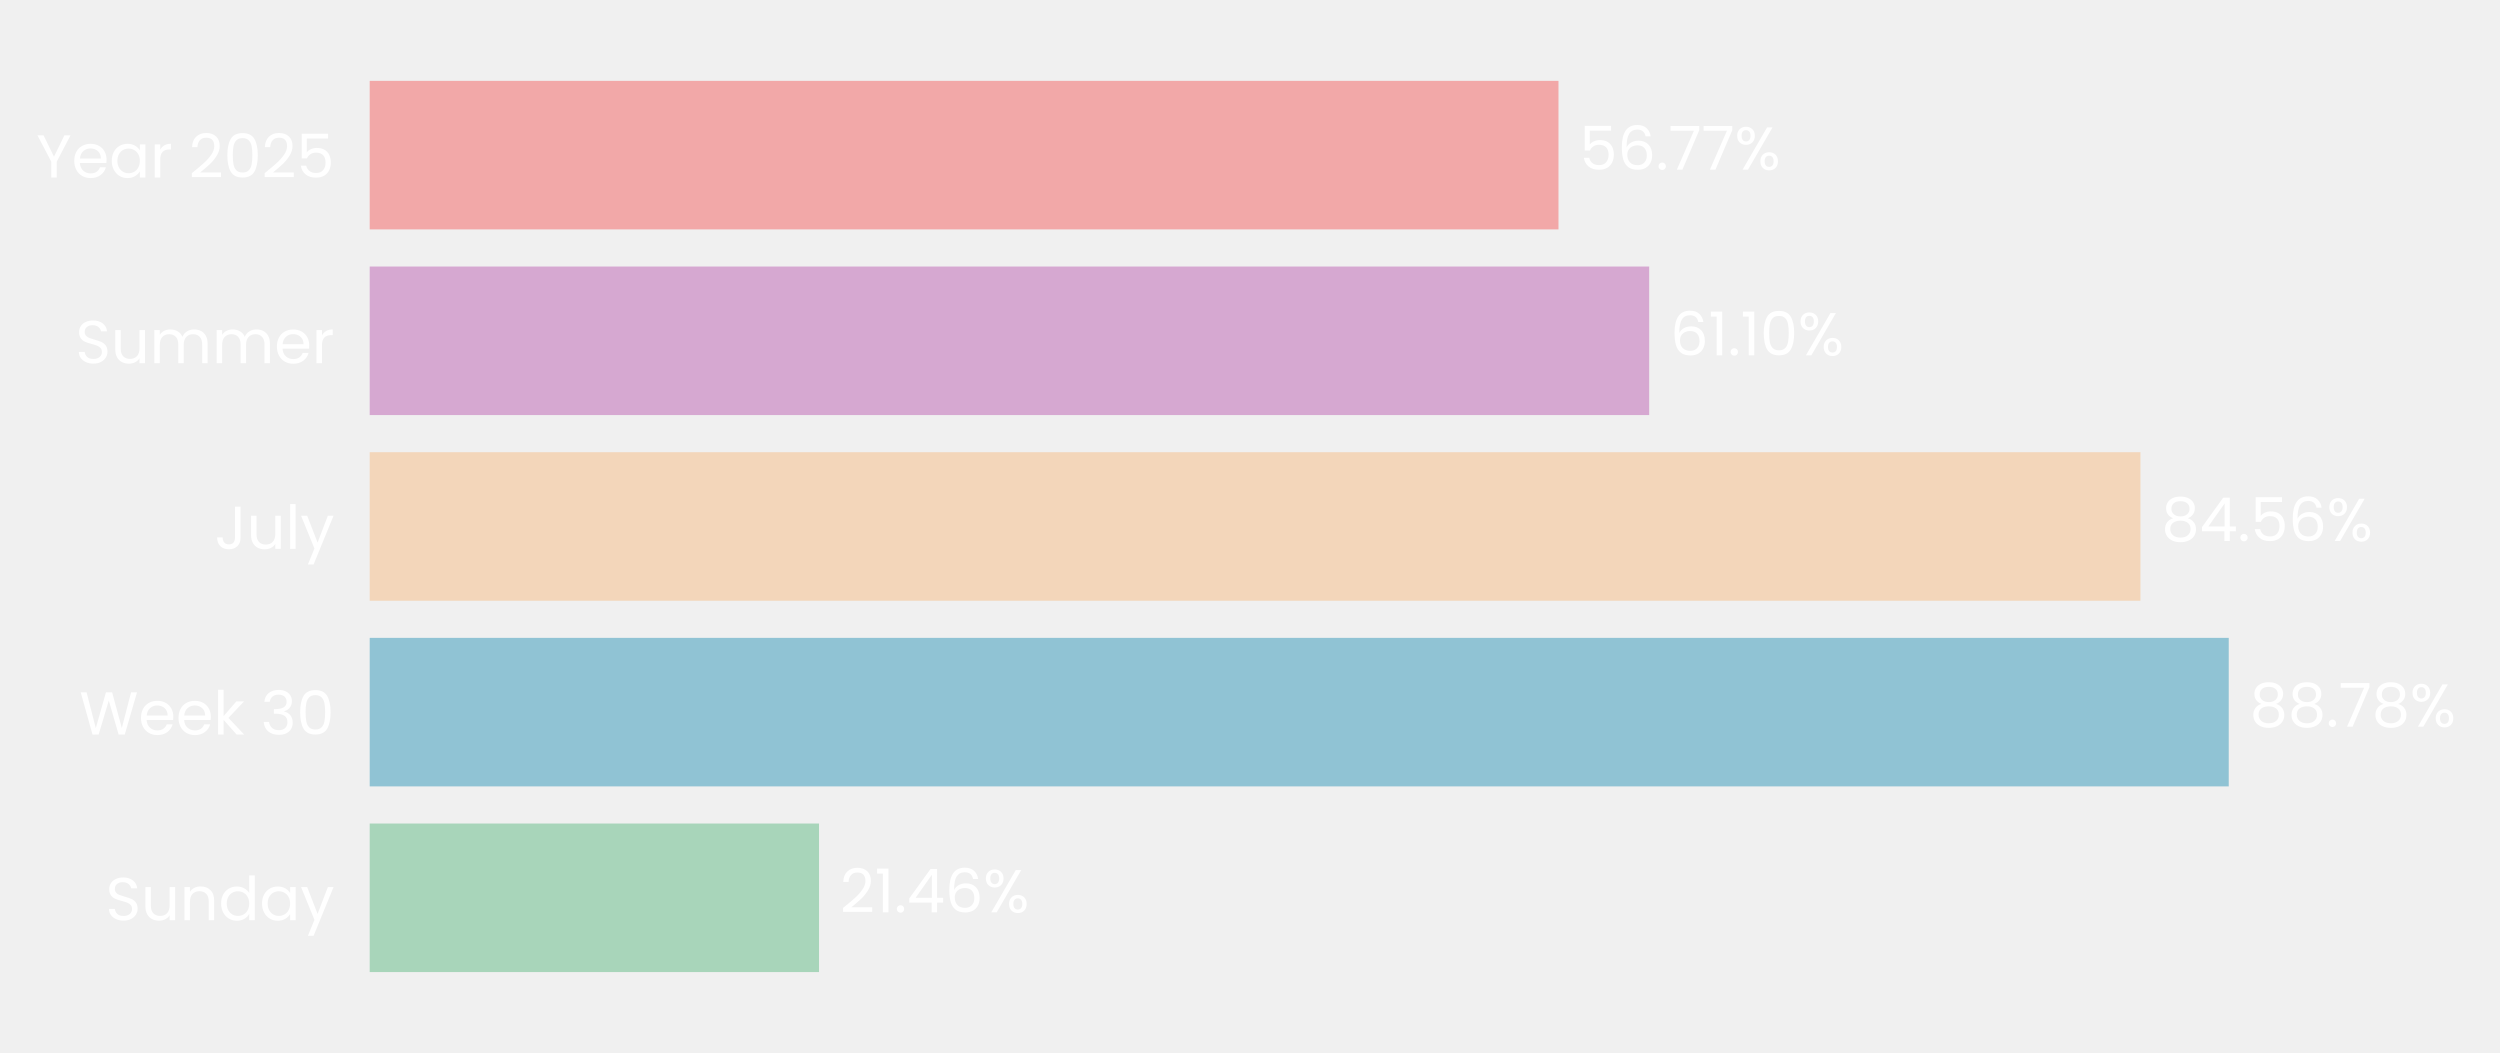
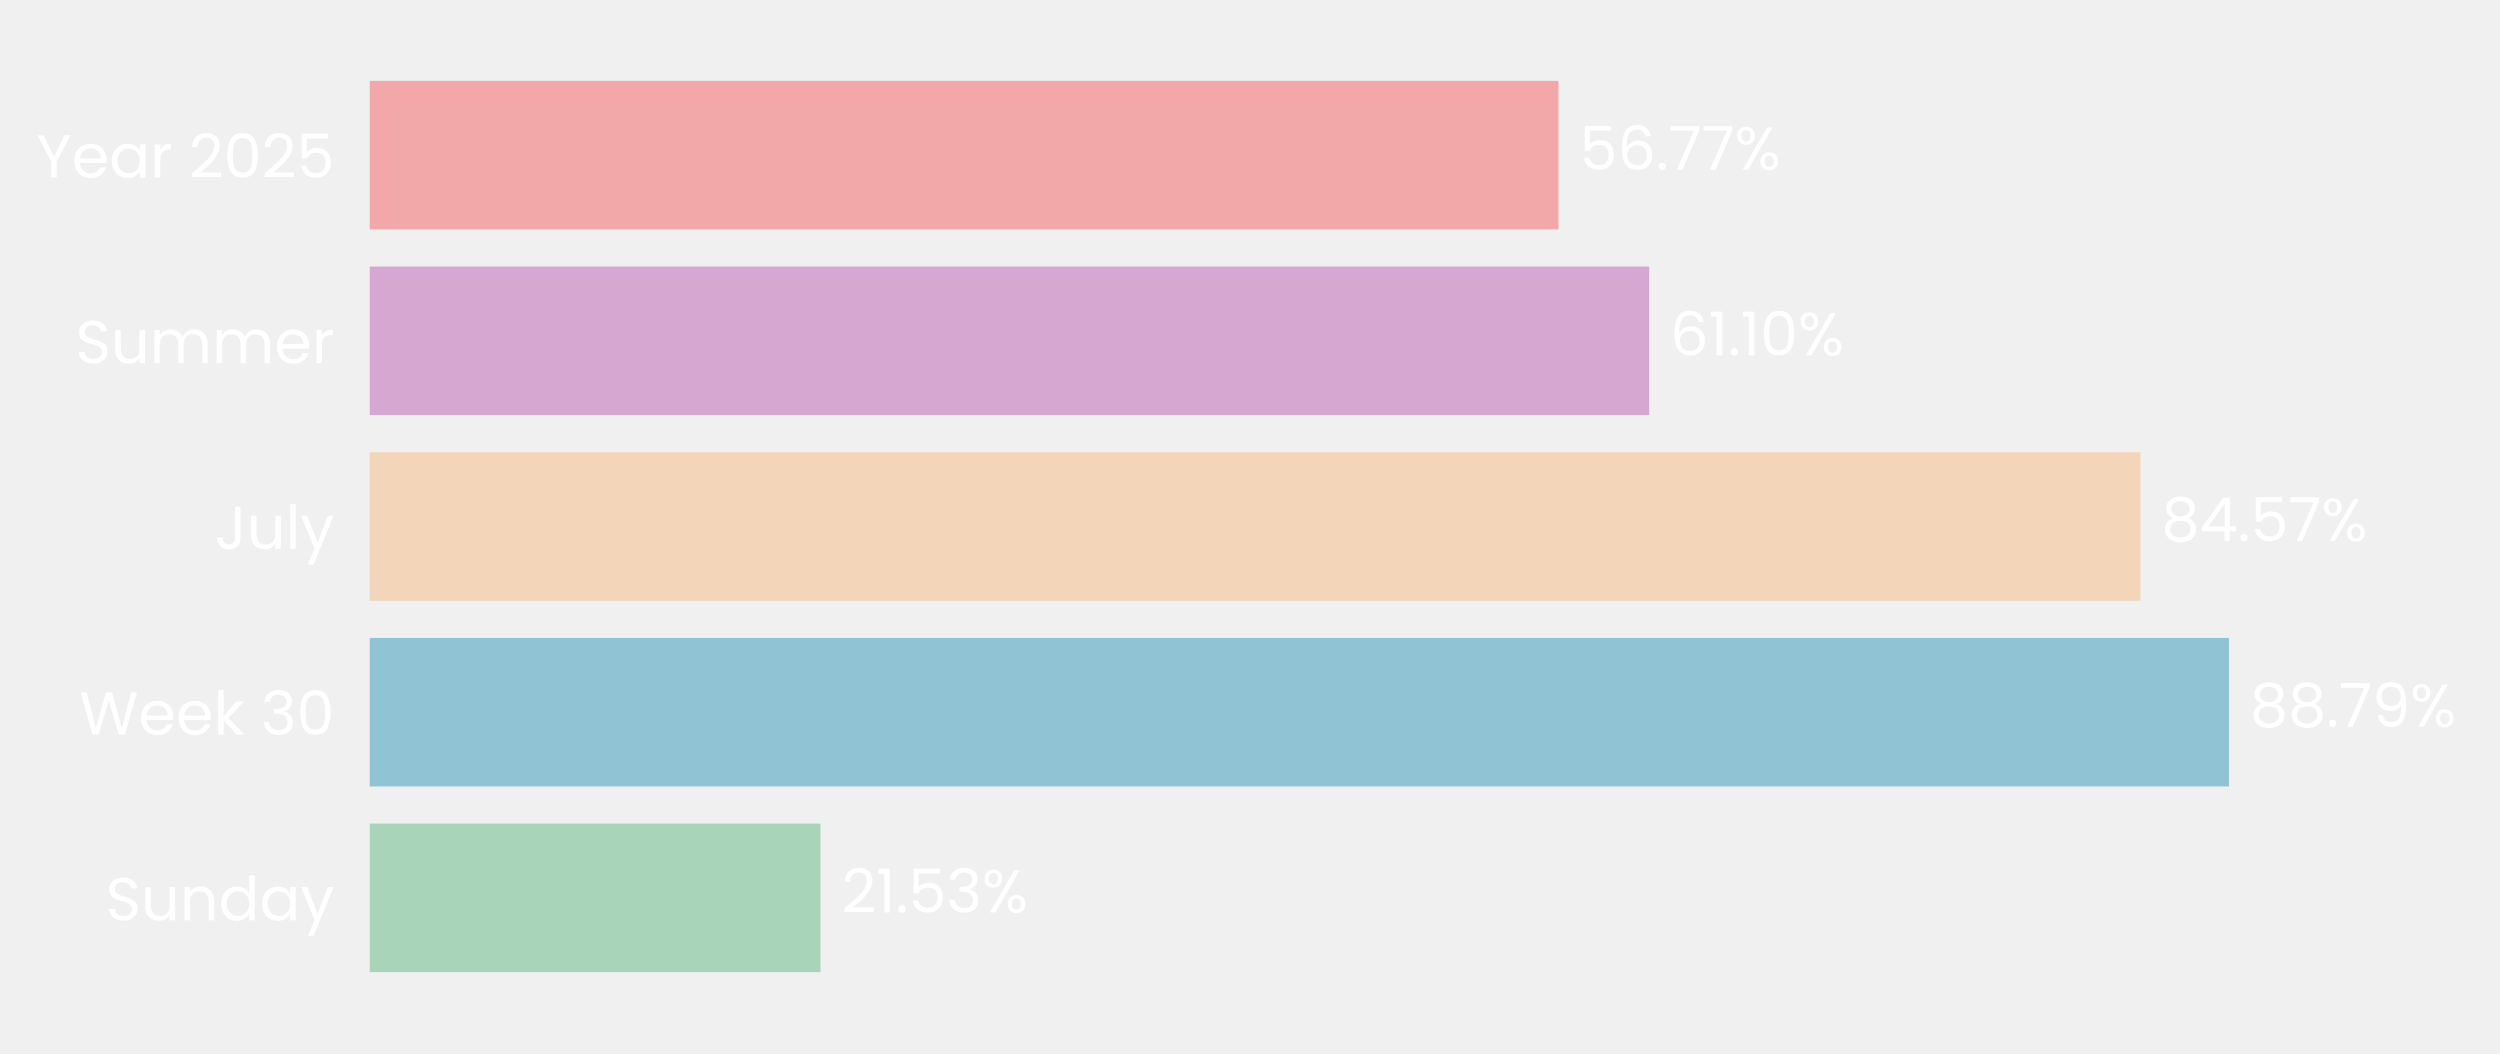
- <svg xmlns="http://www.w3.org/2000/svg" xmlns:xlink="http://www.w3.org/1999/xlink" width="495.752pt" height="208.8pt" viewBox="0 0 495.752 208.8" version="1.1">
+ <svg xmlns="http://www.w3.org/2000/svg" xmlns:xlink="http://www.w3.org/1999/xlink" width="495.713pt" height="208.8pt" viewBox="0 0 495.713 208.8" version="1.1">
  <defs>
    <style type="text/css">*{stroke-linejoin: round; stroke-linecap: butt}</style>
  </defs>
  <g id="figure_1">
    <g id="patch_1">
-       <path d="M 0 208.8  L 495.752 208.8  L 495.752 0  L 0 0  L 0 208.8  z " style="fill: none" />
+       <path d="M 0 208.8  L 495.713 208.8  L 495.713 0  L 0 0  L 0 208.8  z " style="fill: none" />
    </g>
    <g id="axes_1">
      <g id="patch_2">
-         <path d="M 73.311 201.6  L 488.551 201.6  L 488.551 7.2  L 73.311 7.2  L 73.311 201.6  z " style="fill: none" />
+         <path d="M 73.311 201.6  L 488.513 201.6  L 488.513 7.2  L 73.311 7.2  L 73.311 201.6  z " style="fill: none" />
      </g>
      <g id="patch_3">
-         <path d="M 73.311 192.764  L 162.415 192.764  L 162.415 163.309  L 73.311 163.309  z " clip-path="url(#p1b3c5e8615)" style="fill: #a8d5ba" />
+         <path d="M 73.311 192.764  L 162.695 192.764  L 162.695 163.309  L 73.311 163.309  z " clip-path="url(#pe84187b509)" style="fill: #a8d5ba" />
      </g>
      <g id="patch_4">
-         <path d="M 73.311 155.945  L 441.961 155.945  L 441.961 126.491  L 73.311 126.491  z " clip-path="url(#p1b3c5e8615)" style="fill: #90c3d4" />
+         <path d="M 73.311 155.945  L 441.967 155.945  L 441.967 126.491  L 73.311 126.491  z " clip-path="url(#pe84187b509)" style="fill: #90c3d4" />
      </g>
      <g id="patch_5">
-         <path d="M 73.311 119.127  L 424.452 119.127  L 424.452 89.673  L 73.311 89.673  z " clip-path="url(#p1b3c5e8615)" style="fill: #f3d6ba" />
+         <path d="M 73.311 119.127  L 424.428 119.127  L 424.428 89.673  L 73.311 89.673  z " clip-path="url(#pe84187b509)" style="fill: #f3d6ba" />
      </g>
      <g id="patch_6">
-         <path d="M 73.311 82.309  L 327.035 82.309  L 327.035 52.855  L 73.311 52.855  z " clip-path="url(#p1b3c5e8615)" style="fill: #d6a8d1" />
+         <path d="M 73.311 82.309  L 327.014 82.309  L 327.014 52.855  L 73.311 52.855  z " clip-path="url(#pe84187b509)" style="fill: #d6a8d1" />
      </g>
      <g id="patch_7">
-         <path d="M 73.311 45.491  L 309.048 45.491  L 309.048 16.036  L 73.311 16.036  z " clip-path="url(#p1b3c5e8615)" style="fill: #f2a8a8" />
+         <path d="M 73.311 45.491  L 309.027 45.491  L 309.027 16.036  L 73.311 16.036  z " clip-path="url(#pe84187b509)" style="fill: #f2a8a8" />
      </g>
      <g id="matplotlib.axis_1">
        <g id="ytick_1">
          <g id="text_1">
            <g style="fill: #ffffff" transform="translate(20.92875 182.4764) scale(0.12 -0.12)">
              <defs>
                <path id="Poppins-Regular-53" d="M 1907 -45  Q 1466 -45 1117 112  Q 768 269 569 547  Q 371 826 365 1190  L 986 1190  Q 1018 877 1245 662  Q 1472 448 1907 448  Q 2323 448 2563 656  Q 2803 864 2803 1190  Q 2803 1446 2662 1606  Q 2522 1766 2310 1849  Q 2099 1933 1741 2029  Q 1299 2144 1033 2259  Q 768 2374 579 2620  Q 390 2867 390 3283  Q 390 3648 576 3929  Q 762 4211 1098 4364  Q 1434 4518 1869 4518  Q 2496 4518 2896 4204  Q 3296 3891 3347 3373  L 2707 3373  Q 2675 3629 2438 3824  Q 2202 4019 1811 4019  Q 1446 4019 1216 3830  Q 986 3642 986 3302  Q 986 3059 1123 2905  Q 1261 2752 1462 2672  Q 1664 2592 2029 2490  Q 2470 2368 2739 2249  Q 3008 2131 3200 1884  Q 3392 1638 3392 1216  Q 3392 890 3219 602  Q 3046 314 2707 134  Q 2368 -45 1907 -45  z " transform="scale(0.015625)" />
                <path id="Poppins-Regular-75" d="M 3603 3507  L 3603 0  L 3021 0  L 3021 518  Q 2854 250 2556 99  Q 2259 -51 1901 -51  Q 1491 -51 1164 118  Q 838 288 649 627  Q 461 966 461 1453  L 461 3507  L 1037 3507  L 1037 1530  Q 1037 1011 1299 732  Q 1562 454 2016 454  Q 2483 454 2752 742  Q 3021 1030 3021 1581  L 3021 3507  L 3603 3507  z " transform="scale(0.015625)" />
                <path id="Poppins-Regular-6e" d="M 2202 3571  Q 2842 3571 3238 3184  Q 3635 2797 3635 2067  L 3635 0  L 3059 0  L 3059 1984  Q 3059 2509 2796 2787  Q 2534 3066 2080 3066  Q 1619 3066 1347 2778  Q 1075 2490 1075 1939  L 1075 0  L 493 0  L 493 3507  L 1075 3507  L 1075 3008  Q 1248 3277 1545 3424  Q 1843 3571 2202 3571  z " transform="scale(0.015625)" />
                <path id="Poppins-Regular-64" d="M 275 1766  Q 275 2304 492 2710  Q 710 3117 1091 3341  Q 1472 3565 1946 3565  Q 2355 3565 2707 3376  Q 3059 3187 3245 2880  L 3245 4736  L 3834 4736  L 3834 0  L 3245 0  L 3245 659  Q 3072 346 2733 144  Q 2394 -58 1939 -58  Q 1472 -58 1091 172  Q 710 403 492 819  Q 275 1235 275 1766  z M 3245 1760  Q 3245 2157 3085 2451  Q 2925 2746 2653 2902  Q 2381 3059 2054 3059  Q 1728 3059 1459 2905  Q 1190 2752 1030 2457  Q 870 2163 870 1766  Q 870 1363 1030 1065  Q 1190 768 1459 611  Q 1728 454 2054 454  Q 2381 454 2653 611  Q 2925 768 3085 1065  Q 3245 1363 3245 1760  z " transform="scale(0.015625)" />
                <path id="Poppins-Regular-61" d="M 275 1766  Q 275 2304 492 2710  Q 710 3117 1091 3341  Q 1472 3565 1939 3565  Q 2400 3565 2739 3366  Q 3078 3168 3245 2867  L 3245 3507  L 3834 3507  L 3834 0  L 3245 0  L 3245 653  Q 3072 346 2729 144  Q 2387 -58 1933 -58  Q 1466 -58 1088 172  Q 710 403 492 819  Q 275 1235 275 1766  z M 3245 1760  Q 3245 2157 3085 2451  Q 2925 2746 2653 2902  Q 2381 3059 2054 3059  Q 1728 3059 1459 2905  Q 1190 2752 1030 2457  Q 870 2163 870 1766  Q 870 1363 1030 1065  Q 1190 768 1459 611  Q 1728 454 2054 454  Q 2381 454 2653 611  Q 2925 768 3085 1065  Q 3245 1363 3245 1760  z " transform="scale(0.015625)" />
                <path id="Poppins-Regular-79" d="M 3514 3507  L 1402 -1651  L 800 -1651  L 1491 38  L 77 3507  L 723 3507  L 1824 666  L 2912 3507  L 3514 3507  z " transform="scale(0.015625)" />
              </defs>
              <use xlink:href="#Poppins-Regular-53" />
              <use xlink:href="#Poppins-Regular-75" transform="translate(58.7 0)" />
              <use xlink:href="#Poppins-Regular-6e" transform="translate(122.7 0)" />
              <use xlink:href="#Poppins-Regular-64" transform="translate(186.7 0)" />
              <use xlink:href="#Poppins-Regular-61" transform="translate(254.3 0)" />
              <use xlink:href="#Poppins-Regular-79" transform="translate(321.8999 0)" />
            </g>
          </g>
        </g>
        <g id="ytick_2">
          <g id="text_2">
            <g style="fill: #ffffff" transform="translate(15.73125 145.6582) scale(0.12 -0.12)">
              <defs>
                <path id="Poppins-Regular-57" d="M 6099 4461  L 4806 0  L 4154 0  L 3117 3590  L 2042 0  L 1395 -6  L 147 4461  L 768 4461  L 1741 678  L 2816 4461  L 3469 4461  L 4493 691  L 5472 4461  L 6099 4461  z " transform="scale(0.015625)" />
                <path id="Poppins-Regular-65" d="M 3693 1888  Q 3693 1722 3674 1536  L 870 1536  Q 902 1018 1225 726  Q 1549 435 2010 435  Q 2387 435 2640 611  Q 2893 787 2995 1082  L 3622 1082  Q 3482 576 3059 259  Q 2637 -58 2010 -58  Q 1510 -58 1116 166  Q 723 390 499 803  Q 275 1216 275 1760  Q 275 2304 492 2713  Q 710 3123 1104 3344  Q 1498 3565 2010 3565  Q 2509 3565 2893 3347  Q 3277 3130 3485 2749  Q 3693 2368 3693 1888  z M 3091 2010  Q 3091 2342 2944 2582  Q 2797 2822 2544 2947  Q 2291 3072 1984 3072  Q 1542 3072 1232 2790  Q 922 2509 877 2010  L 3091 2010  z " transform="scale(0.015625)" />
                <path id="Poppins-Regular-6b" d="M 2451 0  L 1075 1549  L 1075 0  L 493 0  L 493 4736  L 1075 4736  L 1075 1952  L 2426 3507  L 3238 3507  L 1587 1760  L 3245 0  L 2451 0  z " transform="scale(0.015625)" />
                <path id="Poppins-Regular-20" transform="scale(0.015625)" />
                <path id="Poppins-Regular-33" d="M 384 3462  Q 429 4051 838 4384  Q 1248 4717 1901 4717  Q 2336 4717 2653 4560  Q 2970 4403 3133 4134  Q 3296 3866 3296 3526  Q 3296 3130 3069 2842  Q 2842 2554 2477 2470  L 2477 2438  Q 2893 2336 3136 2035  Q 3379 1734 3379 1248  Q 3379 883 3212 592  Q 3046 301 2713 134  Q 2381 -32 1914 -32  Q 1235 -32 800 323  Q 365 678 314 1331  L 877 1331  Q 922 947 1190 704  Q 1459 461 1907 461  Q 2355 461 2588 694  Q 2822 928 2822 1299  Q 2822 1779 2502 1990  Q 2182 2202 1536 2202  L 1389 2202  L 1389 2688  L 1542 2688  Q 2131 2694 2432 2883  Q 2733 3072 2733 3469  Q 2733 3808 2512 4013  Q 2291 4218 1882 4218  Q 1485 4218 1241 4013  Q 998 3808 954 3462  L 384 3462  z " transform="scale(0.015625)" />
                <path id="Poppins-Regular-30" d="M 397 2362  Q 397 3462 755 4080  Q 1114 4698 2010 4698  Q 2899 4698 3257 4080  Q 3616 3462 3616 2362  Q 3616 1242 3257 621  Q 2899 0 2010 0  Q 1114 0 755 621  Q 397 1242 397 2362  z M 3040 2362  Q 3040 2918 2966 3305  Q 2893 3693 2665 3929  Q 2438 4166 2010 4166  Q 1574 4166 1347 3929  Q 1120 3693 1046 3305  Q 973 2918 973 2362  Q 973 1786 1046 1395  Q 1120 1005 1347 768  Q 1574 531 2010 531  Q 2438 531 2665 768  Q 2893 1005 2966 1395  Q 3040 1786 3040 2362  z " transform="scale(0.015625)" />
              </defs>
              <use xlink:href="#Poppins-Regular-57" />
              <use xlink:href="#Poppins-Regular-65" transform="translate(97.59999 0)" />
              <use xlink:href="#Poppins-Regular-65" transform="translate(159.6 0)" />
              <use xlink:href="#Poppins-Regular-6b" transform="translate(221.6 0)" />
              <use xlink:href="#Poppins-Regular-20" transform="translate(273.0999 0)" />
              <use xlink:href="#Poppins-Regular-33" transform="translate(299.7999 0)" />
              <use xlink:href="#Poppins-Regular-30" transform="translate(358.6999 0)" />
            </g>
          </g>
        </g>
        <g id="ytick_3">
          <g id="text_3">
            <g style="fill: #ffffff" transform="translate(42.56437 108.84) scale(0.12 -0.12)">
              <defs>
                <path id="Poppins-Regular-4a" d="M 2739 4461  L 2739 1165  Q 2739 614 2400 284  Q 2061 -45 1504 -45  Q 941 -45 601 291  Q 262 627 262 1210  L 845 1210  Q 851 883 1014 678  Q 1178 474 1504 474  Q 1830 474 1990 669  Q 2150 864 2150 1165  L 2150 4461  L 2739 4461  z " transform="scale(0.015625)" />
                <path id="Poppins-Regular-6c" d="M 1075 4736  L 1075 0  L 493 0  L 493 4736  L 1075 4736  z " transform="scale(0.015625)" />
              </defs>
              <use xlink:href="#Poppins-Regular-4a" />
              <use xlink:href="#Poppins-Regular-75" transform="translate(52.99999 0)" />
              <use xlink:href="#Poppins-Regular-6c" transform="translate(117 0)" />
              <use xlink:href="#Poppins-Regular-79" transform="translate(141.6 0)" />
            </g>
          </g>
        </g>
        <g id="ytick_4">
          <g id="text_4">
            <g style="fill: #ffffff" transform="translate(14.95125 72.02182) scale(0.12 -0.12)">
              <defs>
                <path id="Poppins-Regular-6d" d="M 4710 3571  Q 5120 3571 5440 3401  Q 5760 3232 5945 2893  Q 6131 2554 6131 2067  L 6131 0  L 5555 0  L 5555 1984  Q 5555 2509 5296 2787  Q 5037 3066 4595 3066  Q 4141 3066 3872 2774  Q 3603 2483 3603 1933  L 3603 0  L 3027 0  L 3027 1984  Q 3027 2509 2768 2787  Q 2509 3066 2067 3066  Q 1613 3066 1344 2774  Q 1075 2483 1075 1933  L 1075 0  L 493 0  L 493 3507  L 1075 3507  L 1075 3002  Q 1248 3277 1539 3424  Q 1830 3571 2182 3571  Q 2624 3571 2963 3372  Q 3302 3174 3469 2790  Q 3616 3162 3955 3366  Q 4294 3571 4710 3571  z " transform="scale(0.015625)" />
                <path id="Poppins-Regular-72" d="M 1075 2938  Q 1229 3238 1513 3404  Q 1798 3571 2208 3571  L 2208 2970  L 2054 2970  Q 1075 2970 1075 1907  L 1075 0  L 493 0  L 493 3507  L 1075 3507  L 1075 2938  z " transform="scale(0.015625)" />
              </defs>
              <use xlink:href="#Poppins-Regular-53" />
              <use xlink:href="#Poppins-Regular-75" transform="translate(58.7 0)" />
              <use xlink:href="#Poppins-Regular-6d" transform="translate(122.7 0)" />
              <use xlink:href="#Poppins-Regular-6d" transform="translate(225.7 0)" />
              <use xlink:href="#Poppins-Regular-65" transform="translate(328.7 0)" />
              <use xlink:href="#Poppins-Regular-72" transform="translate(390.6999 0)" />
            </g>
          </g>
        </g>
        <g id="ytick_5">
          <g id="text_5">
            <g style="fill: #ffffff" transform="translate(7.2 35.20364) scale(0.12 -0.12)">
              <defs>
                <path id="Poppins-Regular-59" d="M 3616 4461  L 2163 1683  L 2163 0  L 1581 0  L 1581 1683  L 122 4461  L 768 4461  L 1869 2202  L 2970 4461  L 3616 4461  z " transform="scale(0.015625)" />
                <path id="Poppins-Regular-32" d="M 326 467  Q 1139 1120 1600 1539  Q 2061 1958 2377 2416  Q 2694 2874 2694 3315  Q 2694 3731 2492 3971  Q 2291 4211 1843 4211  Q 1408 4211 1168 3939  Q 928 3667 909 3213  L 346 3213  Q 371 3930 780 4320  Q 1190 4710 1837 4710  Q 2496 4710 2883 4345  Q 3270 3981 3270 3341  Q 3270 2810 2953 2307  Q 2637 1805 2233 1424  Q 1830 1043 1203 538  L 3405 538  L 3405 51  L 326 51  L 326 467  z " transform="scale(0.015625)" />
                <path id="Poppins-Regular-35" d="M 3347 4122  L 1101 4122  L 1101 2662  Q 1248 2867 1536 2998  Q 1824 3130 2157 3130  Q 2688 3130 3021 2909  Q 3354 2688 3498 2339  Q 3642 1990 3642 1600  Q 3642 1139 3469 774  Q 3296 410 2941 198  Q 2586 -13 2061 -13  Q 1389 -13 973 332  Q 557 678 467 1254  L 1037 1254  Q 1120 890 1389 685  Q 1658 480 2067 480  Q 2573 480 2829 784  Q 3085 1088 3085 1587  Q 3085 2086 2829 2358  Q 2573 2630 2074 2630  Q 1734 2630 1481 2467  Q 1229 2304 1114 2022  L 563 2022  L 563 4634  L 3347 4634  L 3347 4122  z " transform="scale(0.015625)" />
              </defs>
              <use xlink:href="#Poppins-Regular-59" />
              <use xlink:href="#Poppins-Regular-65" transform="translate(58.39999 0)" />
              <use xlink:href="#Poppins-Regular-61" transform="translate(120.4 0)" />
              <use xlink:href="#Poppins-Regular-72" transform="translate(188 0)" />
              <use xlink:href="#Poppins-Regular-20" transform="translate(225.3 0)" />
              <use xlink:href="#Poppins-Regular-32" transform="translate(252 0)" />
              <use xlink:href="#Poppins-Regular-30" transform="translate(309.4999 0)" />
              <use xlink:href="#Poppins-Regular-32" transform="translate(372.2999 0)" />
              <use xlink:href="#Poppins-Regular-35" transform="translate(429.7999 0)" />
            </g>
          </g>
        </g>
      </g>
      <g id="text_6">
-         <g style="fill: #ffffff" transform="translate(166.5673 180.9164) scale(0.12 -0.12)">
+         <g style="fill: #ffffff" transform="translate(166.8469 180.9164) scale(0.12 -0.12)">
          <defs>
            <path id="Poppins-Regular-31" d="M 243 4096  L 243 4627  L 1446 4627  L 1446 0  L 858 0  L 858 4096  L 243 4096  z " transform="scale(0.015625)" />
            <path id="Poppins-Regular-2e" d="M 678 -38  Q 512 -38 397 77  Q 282 192 282 358  Q 282 525 397 640  Q 512 755 678 755  Q 838 755 950 640  Q 1062 525 1062 358  Q 1062 192 950 77  Q 838 -38 678 -38  z " transform="scale(0.015625)" />
-             <path id="Poppins-Regular-34" d="M 256 1030  L 256 1472  L 2502 4582  L 3200 4582  L 3200 1536  L 3840 1536  L 3840 1030  L 3200 1030  L 3200 0  L 2624 0  L 2624 1030  L 256 1030  z M 2650 3974  L 928 1536  L 2650 1536  L 2650 3974  z " transform="scale(0.015625)" />
-             <path id="Poppins-Regular-36" d="M 2976 3526  Q 2835 4237 2099 4237  Q 1530 4237 1248 3798  Q 966 3360 973 2355  Q 1120 2688 1462 2877  Q 1805 3066 2227 3066  Q 2886 3066 3280 2656  Q 3674 2246 3674 1523  Q 3674 1088 3504 742  Q 3334 397 2992 192  Q 2650 -13 2163 -13  Q 1504 -13 1133 281  Q 762 576 614 1094  Q 467 1613 467 2374  Q 467 4723 2106 4723  Q 2733 4723 3091 4384  Q 3450 4045 3514 3526  L 2976 3526  z M 2106 2573  Q 1830 2573 1587 2461  Q 1344 2349 1193 2121  Q 1043 1894 1043 1568  Q 1043 1082 1324 778  Q 1606 474 2131 474  Q 2579 474 2844 752  Q 3110 1030 3110 1504  Q 3110 2003 2854 2288  Q 2598 2573 2106 2573  z " transform="scale(0.015625)" />
            <path id="Poppins-Regular-25" d="M 269 3584  Q 269 4019 531 4278  Q 794 4538 1203 4538  Q 1613 4538 1875 4278  Q 2138 4019 2138 3584  Q 2138 3142 1875 2883  Q 1613 2624 1203 2624  Q 794 2624 531 2883  Q 269 3142 269 3584  z M 4006 4467  L 1414 0  L 838 0  L 3430 4467  L 4006 4467  z M 1203 4179  Q 986 4179 861 4028  Q 736 3878 736 3584  Q 736 3290 861 3136  Q 986 2982 1203 2982  Q 1421 2982 1549 3139  Q 1677 3296 1677 3584  Q 1677 3878 1549 4028  Q 1421 4179 1203 4179  z M 2720 883  Q 2720 1325 2982 1584  Q 3245 1843 3654 1843  Q 4064 1843 4323 1584  Q 4582 1325 4582 883  Q 4582 448 4323 185  Q 4064 -77 3654 -77  Q 3245 -77 2982 182  Q 2720 442 2720 883  z M 3648 1478  Q 3430 1478 3302 1328  Q 3174 1178 3174 883  Q 3174 595 3302 444  Q 3430 294 3648 294  Q 3866 294 3994 444  Q 4122 595 4122 883  Q 4122 1178 3994 1328  Q 3866 1478 3648 1478  z " transform="scale(0.015625)" />
          </defs>
          <use xlink:href="#Poppins-Regular-32" />
          <use xlink:href="#Poppins-Regular-31" transform="translate(57.49999 0)" />
          <use xlink:href="#Poppins-Regular-2e" transform="translate(89.49997 0)" />
-           <use xlink:href="#Poppins-Regular-34" transform="translate(110.5 0)" />
-           <use xlink:href="#Poppins-Regular-36" transform="translate(173.3999 0)" />
-           <use xlink:href="#Poppins-Regular-25" transform="translate(236.8999 0)" />
+           <use xlink:href="#Poppins-Regular-35" transform="translate(110.5 0)" />
+           <use xlink:href="#Poppins-Regular-33" transform="translate(173.2999 0)" />
+           <use xlink:href="#Poppins-Regular-25" transform="translate(232.1999 0)" />
        </g>
      </g>
      <g id="text_7">
-         <g style="fill: #ffffff" transform="translate(446.113 144.0982) scale(0.12 -0.12)">
+         <g style="fill: #ffffff" transform="translate(446.1194 144.0982) scale(0.12 -0.12)">
          <defs>
            <path id="Poppins-Regular-38" d="M 1242 2406  Q 883 2547 691 2816  Q 499 3085 499 3469  Q 499 3814 672 4092  Q 845 4371 1187 4534  Q 1530 4698 2016 4698  Q 2502 4698 2844 4534  Q 3187 4371 3363 4092  Q 3539 3814 3539 3469  Q 3539 3098 3340 2819  Q 3142 2541 2797 2406  Q 3194 2285 3427 1981  Q 3661 1677 3661 1248  Q 3661 832 3456 521  Q 3251 211 2876 41  Q 2502 -128 2016 -128  Q 1530 -128 1162 41  Q 794 211 589 521  Q 384 832 384 1248  Q 384 1677 614 1984  Q 845 2291 1242 2406  z M 2976 3398  Q 2976 3789 2720 4000  Q 2464 4211 2016 4211  Q 1574 4211 1318 4000  Q 1062 3789 1062 3392  Q 1062 3034 1328 2816  Q 1594 2598 2016 2598  Q 2445 2598 2710 2819  Q 2976 3040 2976 3398  z M 2016 2150  Q 1542 2150 1241 1929  Q 941 1709 941 1267  Q 941 858 1232 608  Q 1523 358 2016 358  Q 2509 358 2797 608  Q 3085 858 3085 1267  Q 3085 1696 2790 1923  Q 2496 2150 2016 2150  z " transform="scale(0.015625)" />
            <path id="Poppins-Regular-37" d="M 3245 4173  L 1466 0  L 877 0  L 2682 4115  L 211 4115  L 211 4614  L 3245 4614  L 3245 4173  z " transform="scale(0.015625)" />
+             <path id="Poppins-Regular-39" d="M 1146 1242  Q 1210 877 1443 678  Q 1677 480 2074 480  Q 2605 480 2857 896  Q 3110 1312 3098 2298  Q 2963 2010 2649 1846  Q 2336 1683 1952 1683  Q 1523 1683 1187 1859  Q 851 2035 659 2374  Q 467 2714 467 3194  Q 467 3878 864 4297  Q 1261 4717 1990 4717  Q 2886 4717 3248 4134  Q 3610 3552 3610 2400  Q 3610 1594 3466 1069  Q 3322 544 2979 269  Q 2637 -6 2042 -6  Q 1389 -6 1024 346  Q 659 698 608 1242  L 1146 1242  z M 2048 2176  Q 2477 2176 2752 2441  Q 3027 2707 3027 3162  Q 3027 3642 2758 3936  Q 2490 4230 2003 4230  Q 1555 4230 1289 3948  Q 1024 3667 1024 3206  Q 1024 2739 1286 2457  Q 1549 2176 2048 2176  z " transform="scale(0.015625)" />
          </defs>
          <use xlink:href="#Poppins-Regular-38" />
          <use xlink:href="#Poppins-Regular-38" transform="translate(63.09999 0)" />
          <use xlink:href="#Poppins-Regular-2e" transform="translate(126.2 0)" />
          <use xlink:href="#Poppins-Regular-37" transform="translate(147.2 0)" />
-           <use xlink:href="#Poppins-Regular-38" transform="translate(201.8 0)" />
-           <use xlink:href="#Poppins-Regular-25" transform="translate(264.8999 0)" />
+           <use xlink:href="#Poppins-Regular-39" transform="translate(201.8 0)" />
+           <use xlink:href="#Poppins-Regular-25" transform="translate(264.7999 0)" />
        </g>
      </g>
      <g id="text_8">
-         <g style="fill: #ffffff" transform="translate(428.604 107.28) scale(0.12 -0.12)">
+         <g style="fill: #ffffff" transform="translate(428.5801 107.28) scale(0.12 -0.12)">
+           <defs>
+             <path id="Poppins-Regular-34" d="M 256 1030  L 256 1472  L 2502 4582  L 3200 4582  L 3200 1536  L 3840 1536  L 3840 1030  L 3200 1030  L 3200 0  L 2624 0  L 2624 1030  L 256 1030  z M 2650 3974  L 928 1536  L 2650 1536  L 2650 3974  z " transform="scale(0.015625)" />
+           </defs>
          <use xlink:href="#Poppins-Regular-38" />
          <use xlink:href="#Poppins-Regular-34" transform="translate(63.09999 0)" />
          <use xlink:href="#Poppins-Regular-2e" transform="translate(126 0)" />
          <use xlink:href="#Poppins-Regular-35" transform="translate(147 0)" />
-           <use xlink:href="#Poppins-Regular-36" transform="translate(209.8 0)" />
-           <use xlink:href="#Poppins-Regular-25" transform="translate(273.2999 0)" />
+           <use xlink:href="#Poppins-Regular-37" transform="translate(209.8 0)" />
+           <use xlink:href="#Poppins-Regular-25" transform="translate(264.3999 0)" />
        </g>
      </g>
      <g id="text_9">
-         <g style="fill: #ffffff" transform="translate(331.1871 70.46182) scale(0.12 -0.12)">
+         <g style="fill: #ffffff" transform="translate(331.1662 70.46182) scale(0.12 -0.12)">
+           <defs>
+             <path id="Poppins-Regular-36" d="M 2976 3526  Q 2835 4237 2099 4237  Q 1530 4237 1248 3798  Q 966 3360 973 2355  Q 1120 2688 1462 2877  Q 1805 3066 2227 3066  Q 2886 3066 3280 2656  Q 3674 2246 3674 1523  Q 3674 1088 3504 742  Q 3334 397 2992 192  Q 2650 -13 2163 -13  Q 1504 -13 1133 281  Q 762 576 614 1094  Q 467 1613 467 2374  Q 467 4723 2106 4723  Q 2733 4723 3091 4384  Q 3450 4045 3514 3526  L 2976 3526  z M 2106 2573  Q 1830 2573 1587 2461  Q 1344 2349 1193 2121  Q 1043 1894 1043 1568  Q 1043 1082 1324 778  Q 1606 474 2131 474  Q 2579 474 2844 752  Q 3110 1030 3110 1504  Q 3110 2003 2854 2288  Q 2598 2573 2106 2573  z " transform="scale(0.015625)" />
+           </defs>
          <use xlink:href="#Poppins-Regular-36" />
          <use xlink:href="#Poppins-Regular-31" transform="translate(63.49999 0)" />
          <use xlink:href="#Poppins-Regular-2e" transform="translate(95.49997 0)" />
          <use xlink:href="#Poppins-Regular-31" transform="translate(116.5 0)" />
          <use xlink:href="#Poppins-Regular-30" transform="translate(148.4999 0)" />
          <use xlink:href="#Poppins-Regular-25" transform="translate(211.2999 0)" />
        </g>
      </g>
      <g id="text_10">
-         <g style="fill: #ffffff" transform="translate(313.2002 33.64364) scale(0.12 -0.12)">
+         <g style="fill: #ffffff" transform="translate(313.1786 33.64364) scale(0.12 -0.12)">
          <use xlink:href="#Poppins-Regular-35" />
          <use xlink:href="#Poppins-Regular-36" transform="translate(62.79999 0)" />
          <use xlink:href="#Poppins-Regular-2e" transform="translate(126.3 0)" />
          <use xlink:href="#Poppins-Regular-37" transform="translate(147.3 0)" />
          <use xlink:href="#Poppins-Regular-37" transform="translate(201.8999 0)" />
          <use xlink:href="#Poppins-Regular-25" transform="translate(256.4999 0)" />
        </g>
      </g>
    </g>
  </g>
  <defs>
-     <clipPath id="p1b3c5e8615">
-       <rect x="73.311" y="7.2" width="415.24" height="194.4" />
+     <clipPath id="pe84187b509">
+       <rect x="73.311" y="7.2" width="415.202" height="194.4" />
    </clipPath>
  </defs>
</svg>
